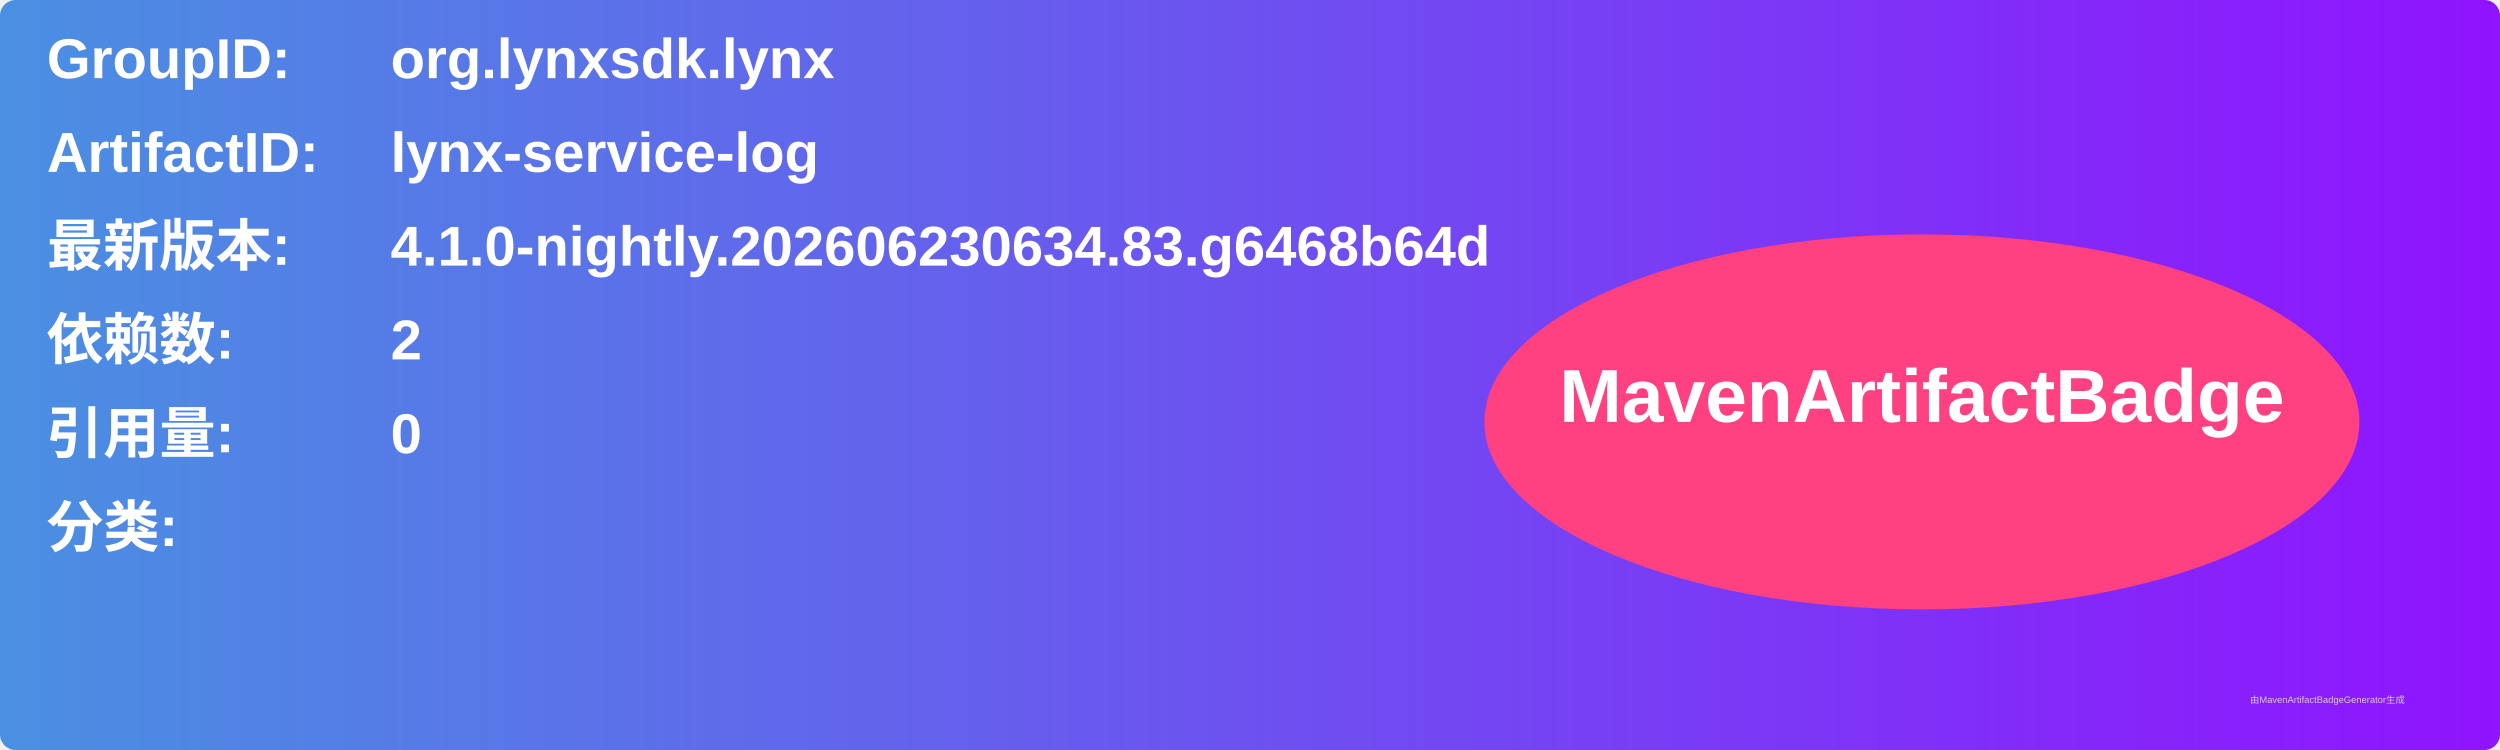
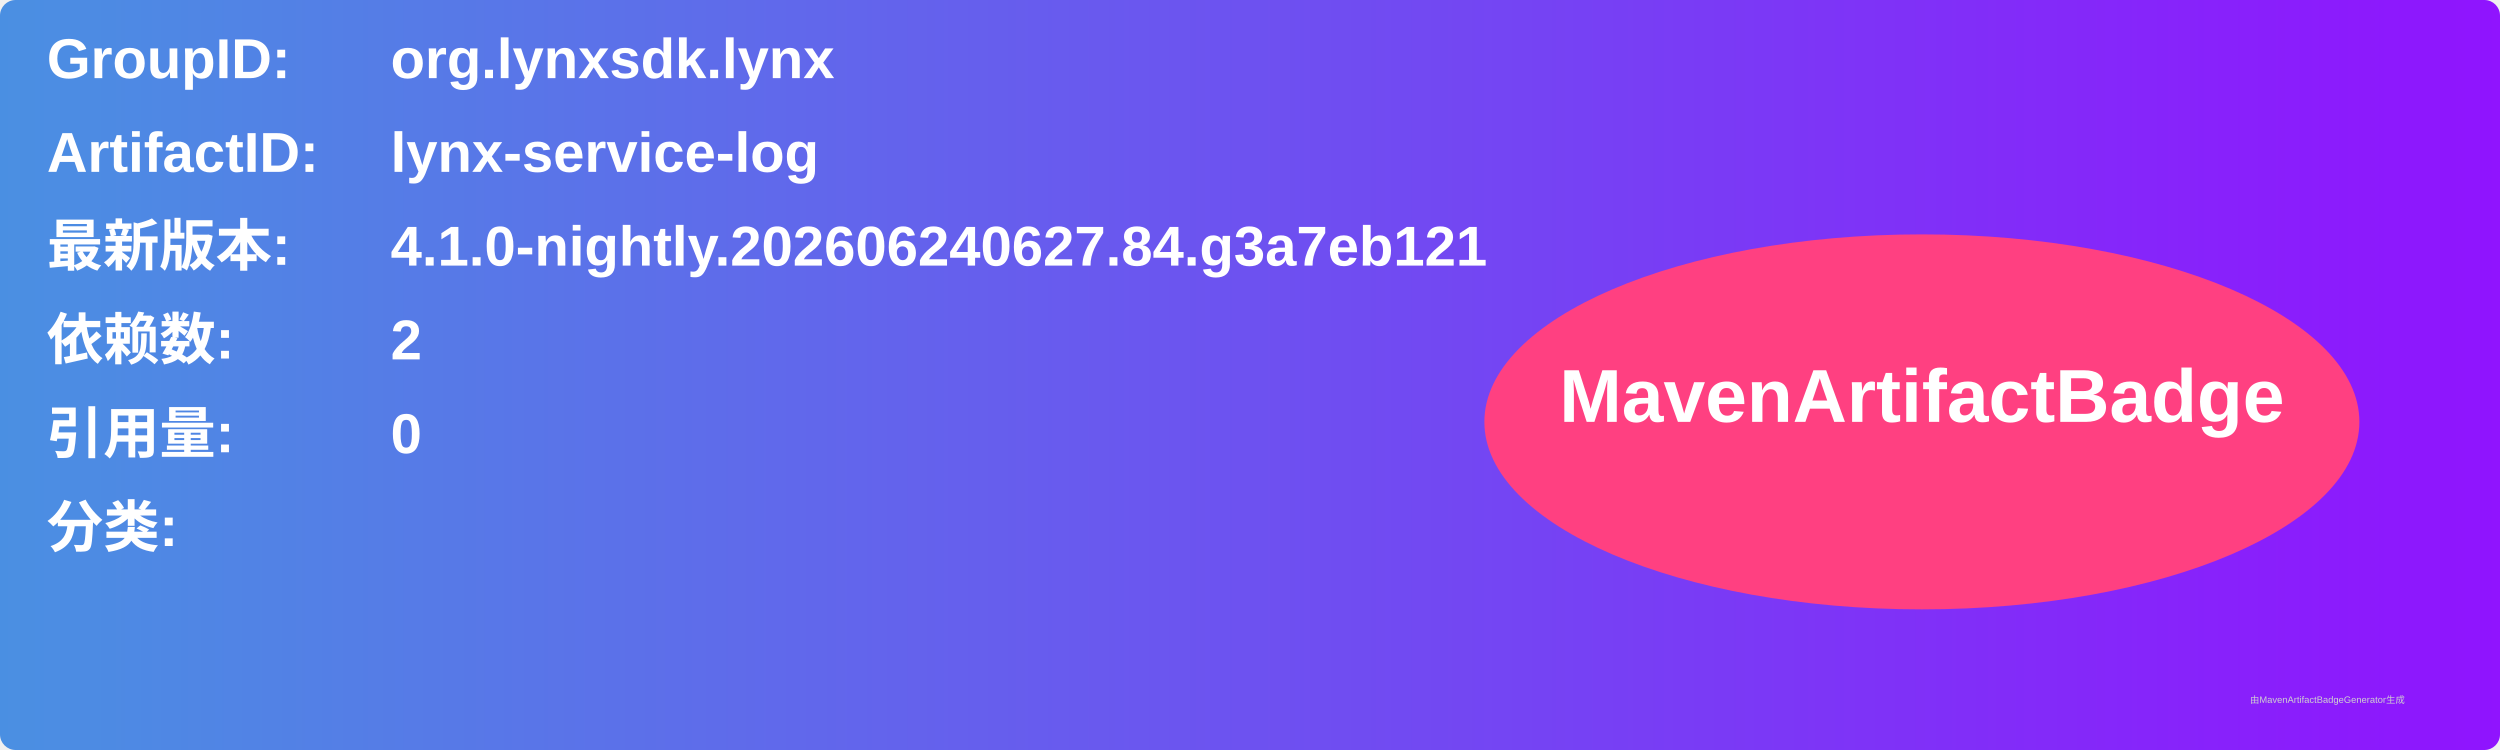
<svg xmlns="http://www.w3.org/2000/svg" width="800" height="240" viewBox="0 0 800 240">
  <linearGradient id="grad" x1="0%" y1="0%" x2="100%" y2="0%">
    <stop offset="0%" stop-color="#4a90e2" />
    <stop offset="100%" stop-color="#9013fe" />
  </linearGradient>
  <rect width="100%" height="100%" rx="5" ry="5" fill="url(#grad)" />
  <g transform="translate(15, 15)">
    <text x="0" y="10" font-family="Arial" font-size="18" fill="white" font-weight="bold" width="260">GroupID:</text>
    <text x="110" y="10" font-family="Arial" font-size="18" fill="white" font-weight="bold" width="460">org.lynxsdk.lynx</text>
    <text x="0" y="40" font-family="Arial" font-size="18" fill="white" font-weight="bold" width="260">ArtifactID:</text>
    <text x="110" y="40" font-family="Arial" font-size="18" fill="white" font-weight="bold" width="460">lynx-service-log</text>
    <text x="0" y="70" font-family="Arial" font-size="18" fill="white" font-weight="bold">最新版本:</text>
    <text x="110" y="70" font-family="Arial" font-size="18" fill="white" font-weight="bold">
-       <tspan font-weight="bold">4.1.0-nightly.202606230634.83.g6468b64d</tspan>
+       <tspan font-weight="bold">4.1.0-nightly.202606240627.84.g3a7eb121</tspan>
    </text>
    <text x="0" y="100" font-family="Arial" font-size="18" fill="white" font-weight="bold">依赖数: </text>
    <text x="110" y="100" font-family="Arial" font-size="18" fill="white">
      <tspan font-weight="bold">2</tspan>
    </text>
    <text x="0" y="130" font-family="Arial" font-size="18" fill="white" font-weight="bold">引用量: </text>
    <text x="110" y="130" font-family="Arial" font-size="18" fill="white">
      <tspan font-weight="bold">0</tspan>
    </text>
    <text x="0" y="160" font-family="Arial" font-size="18" fill="white" font-weight="bold">分类:</text>
    <text x="10" y="190" font-family="Arial" font-size="10" fill="white">
      <tspan font-weight="bold" />
    </text>
    <ellipse cx="600" cy="120" rx="140" ry="60" fill="#ff4081" />
    <text x="600" y="120" text-anchor="middle" font-family="Arial" font-size="24" fill="white" font-weight="bold">MavenArtifactBadge</text>
  </g>
  <text x="720" y="225" font-family="Arial" font-size="3" fill="#d0d0d0">由MavenArtifactBadgeGenerator生成</text>
</svg>
